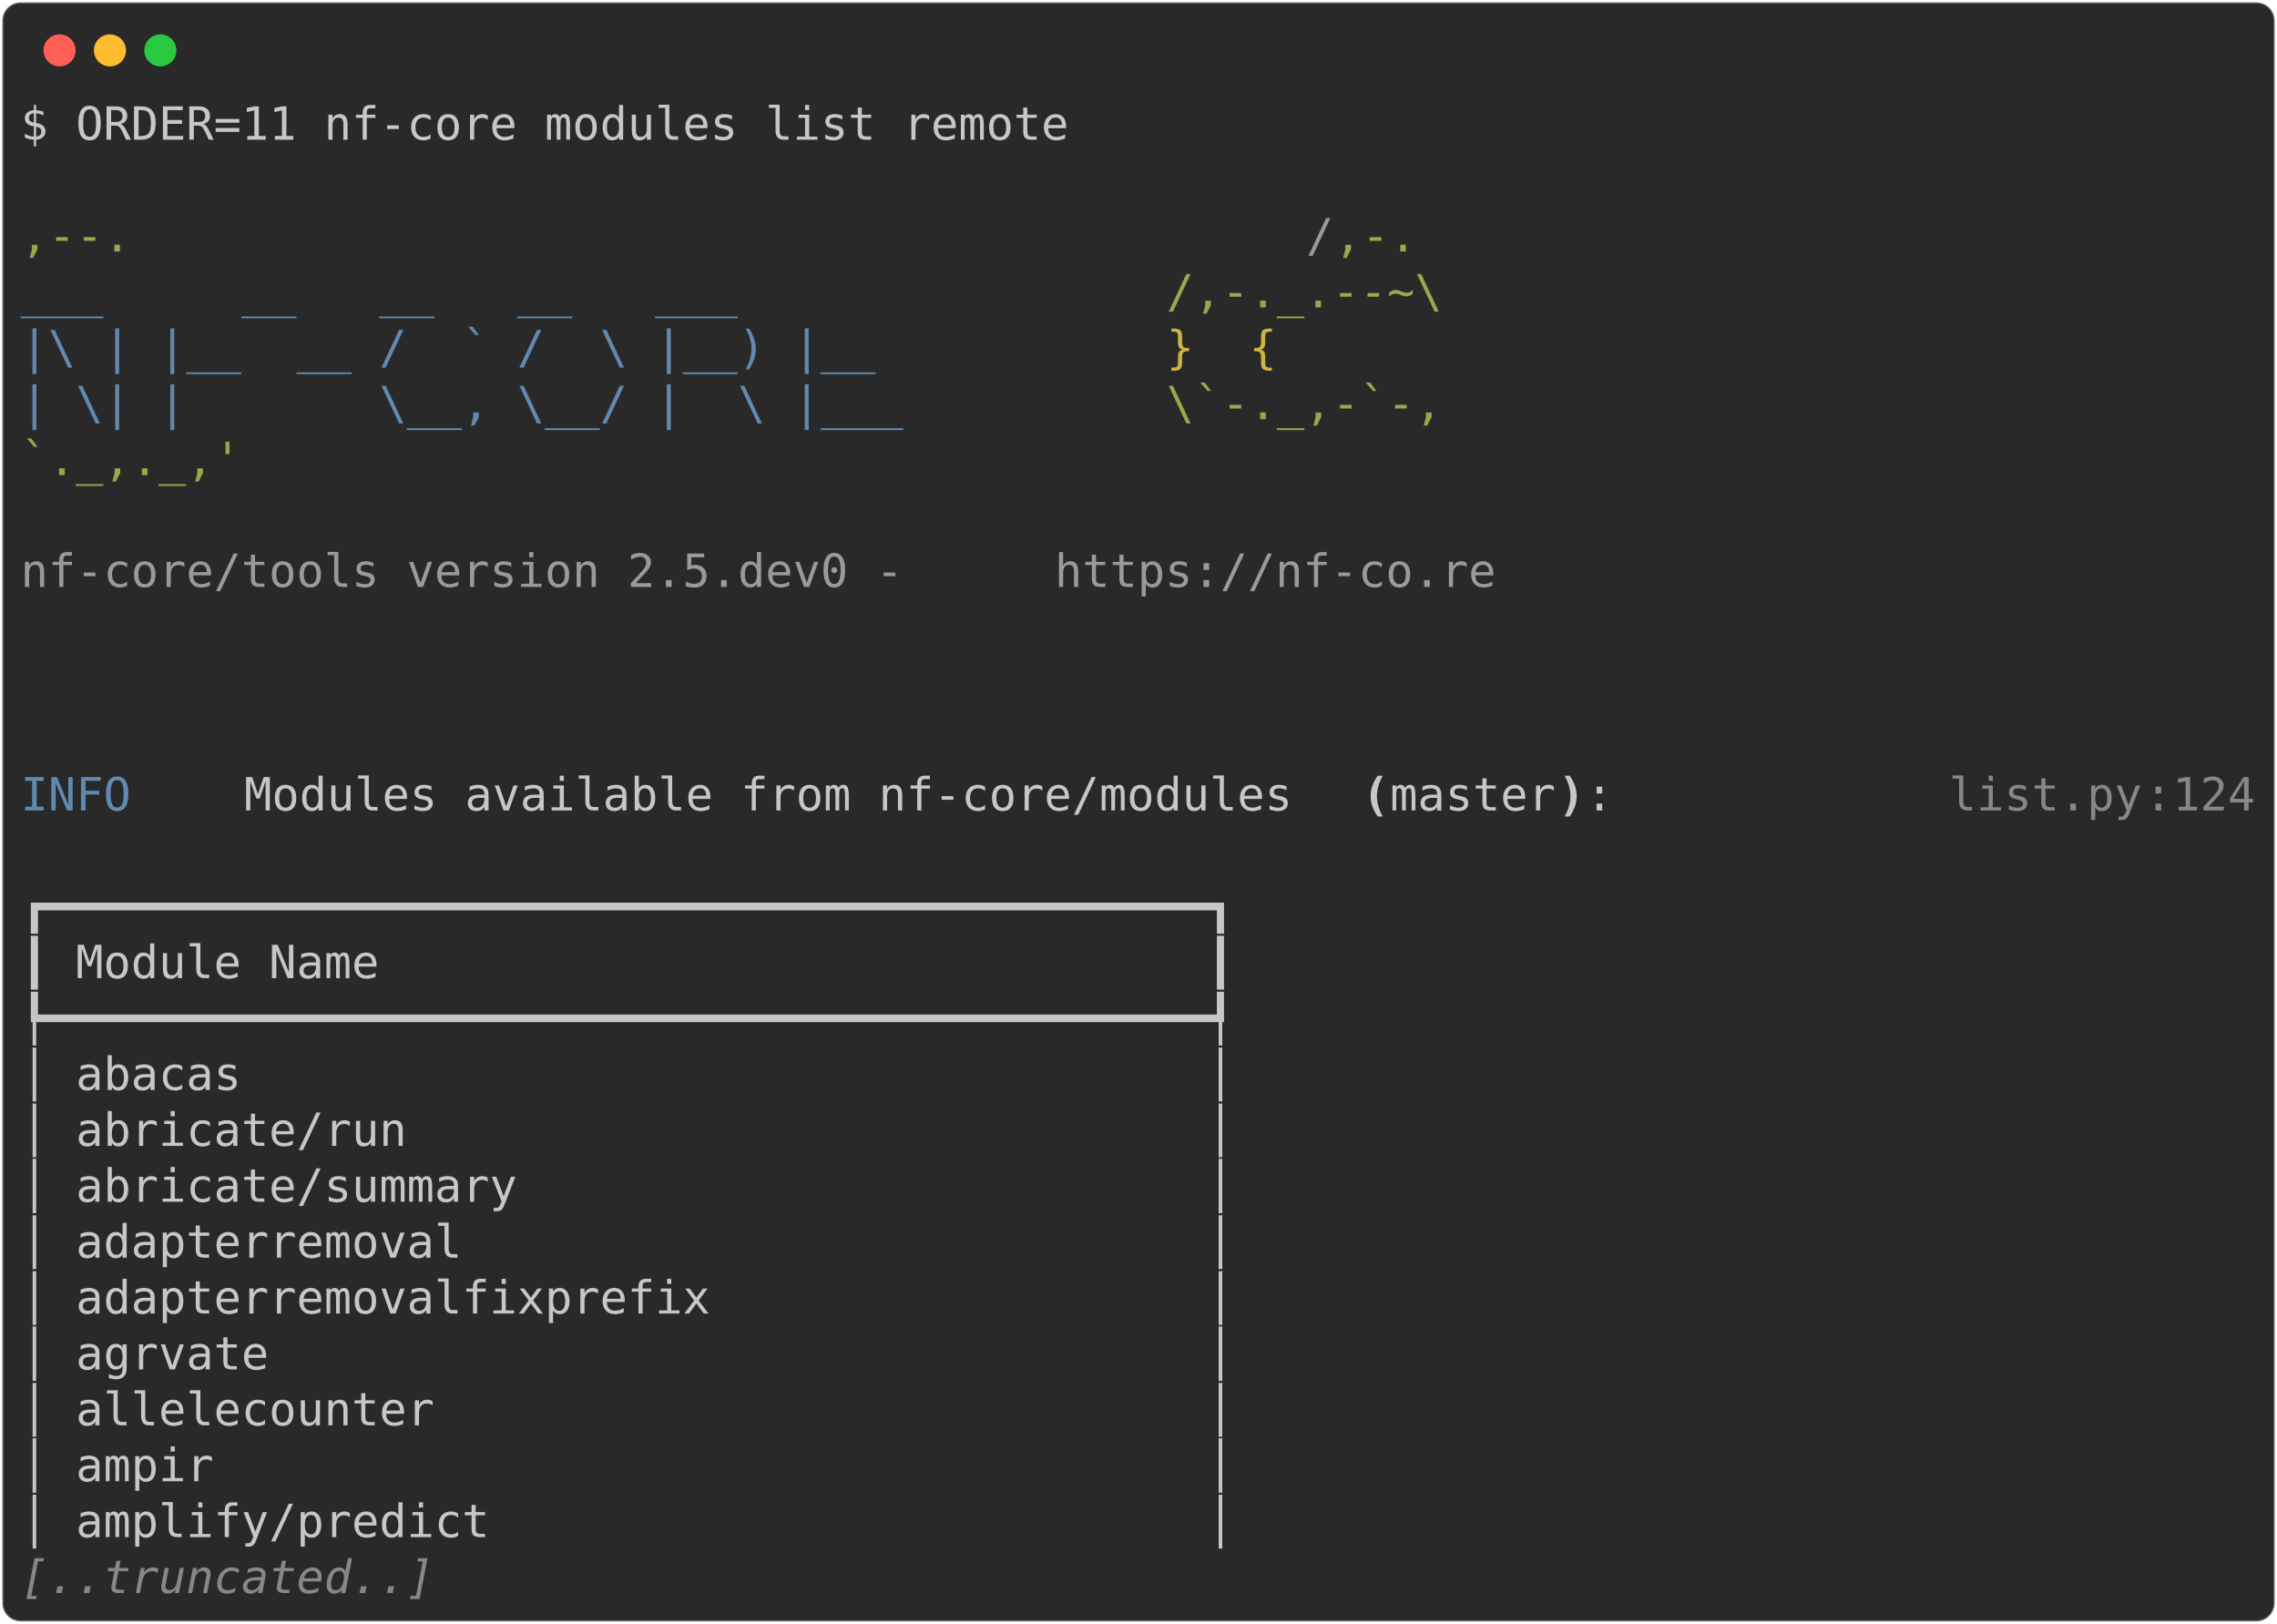
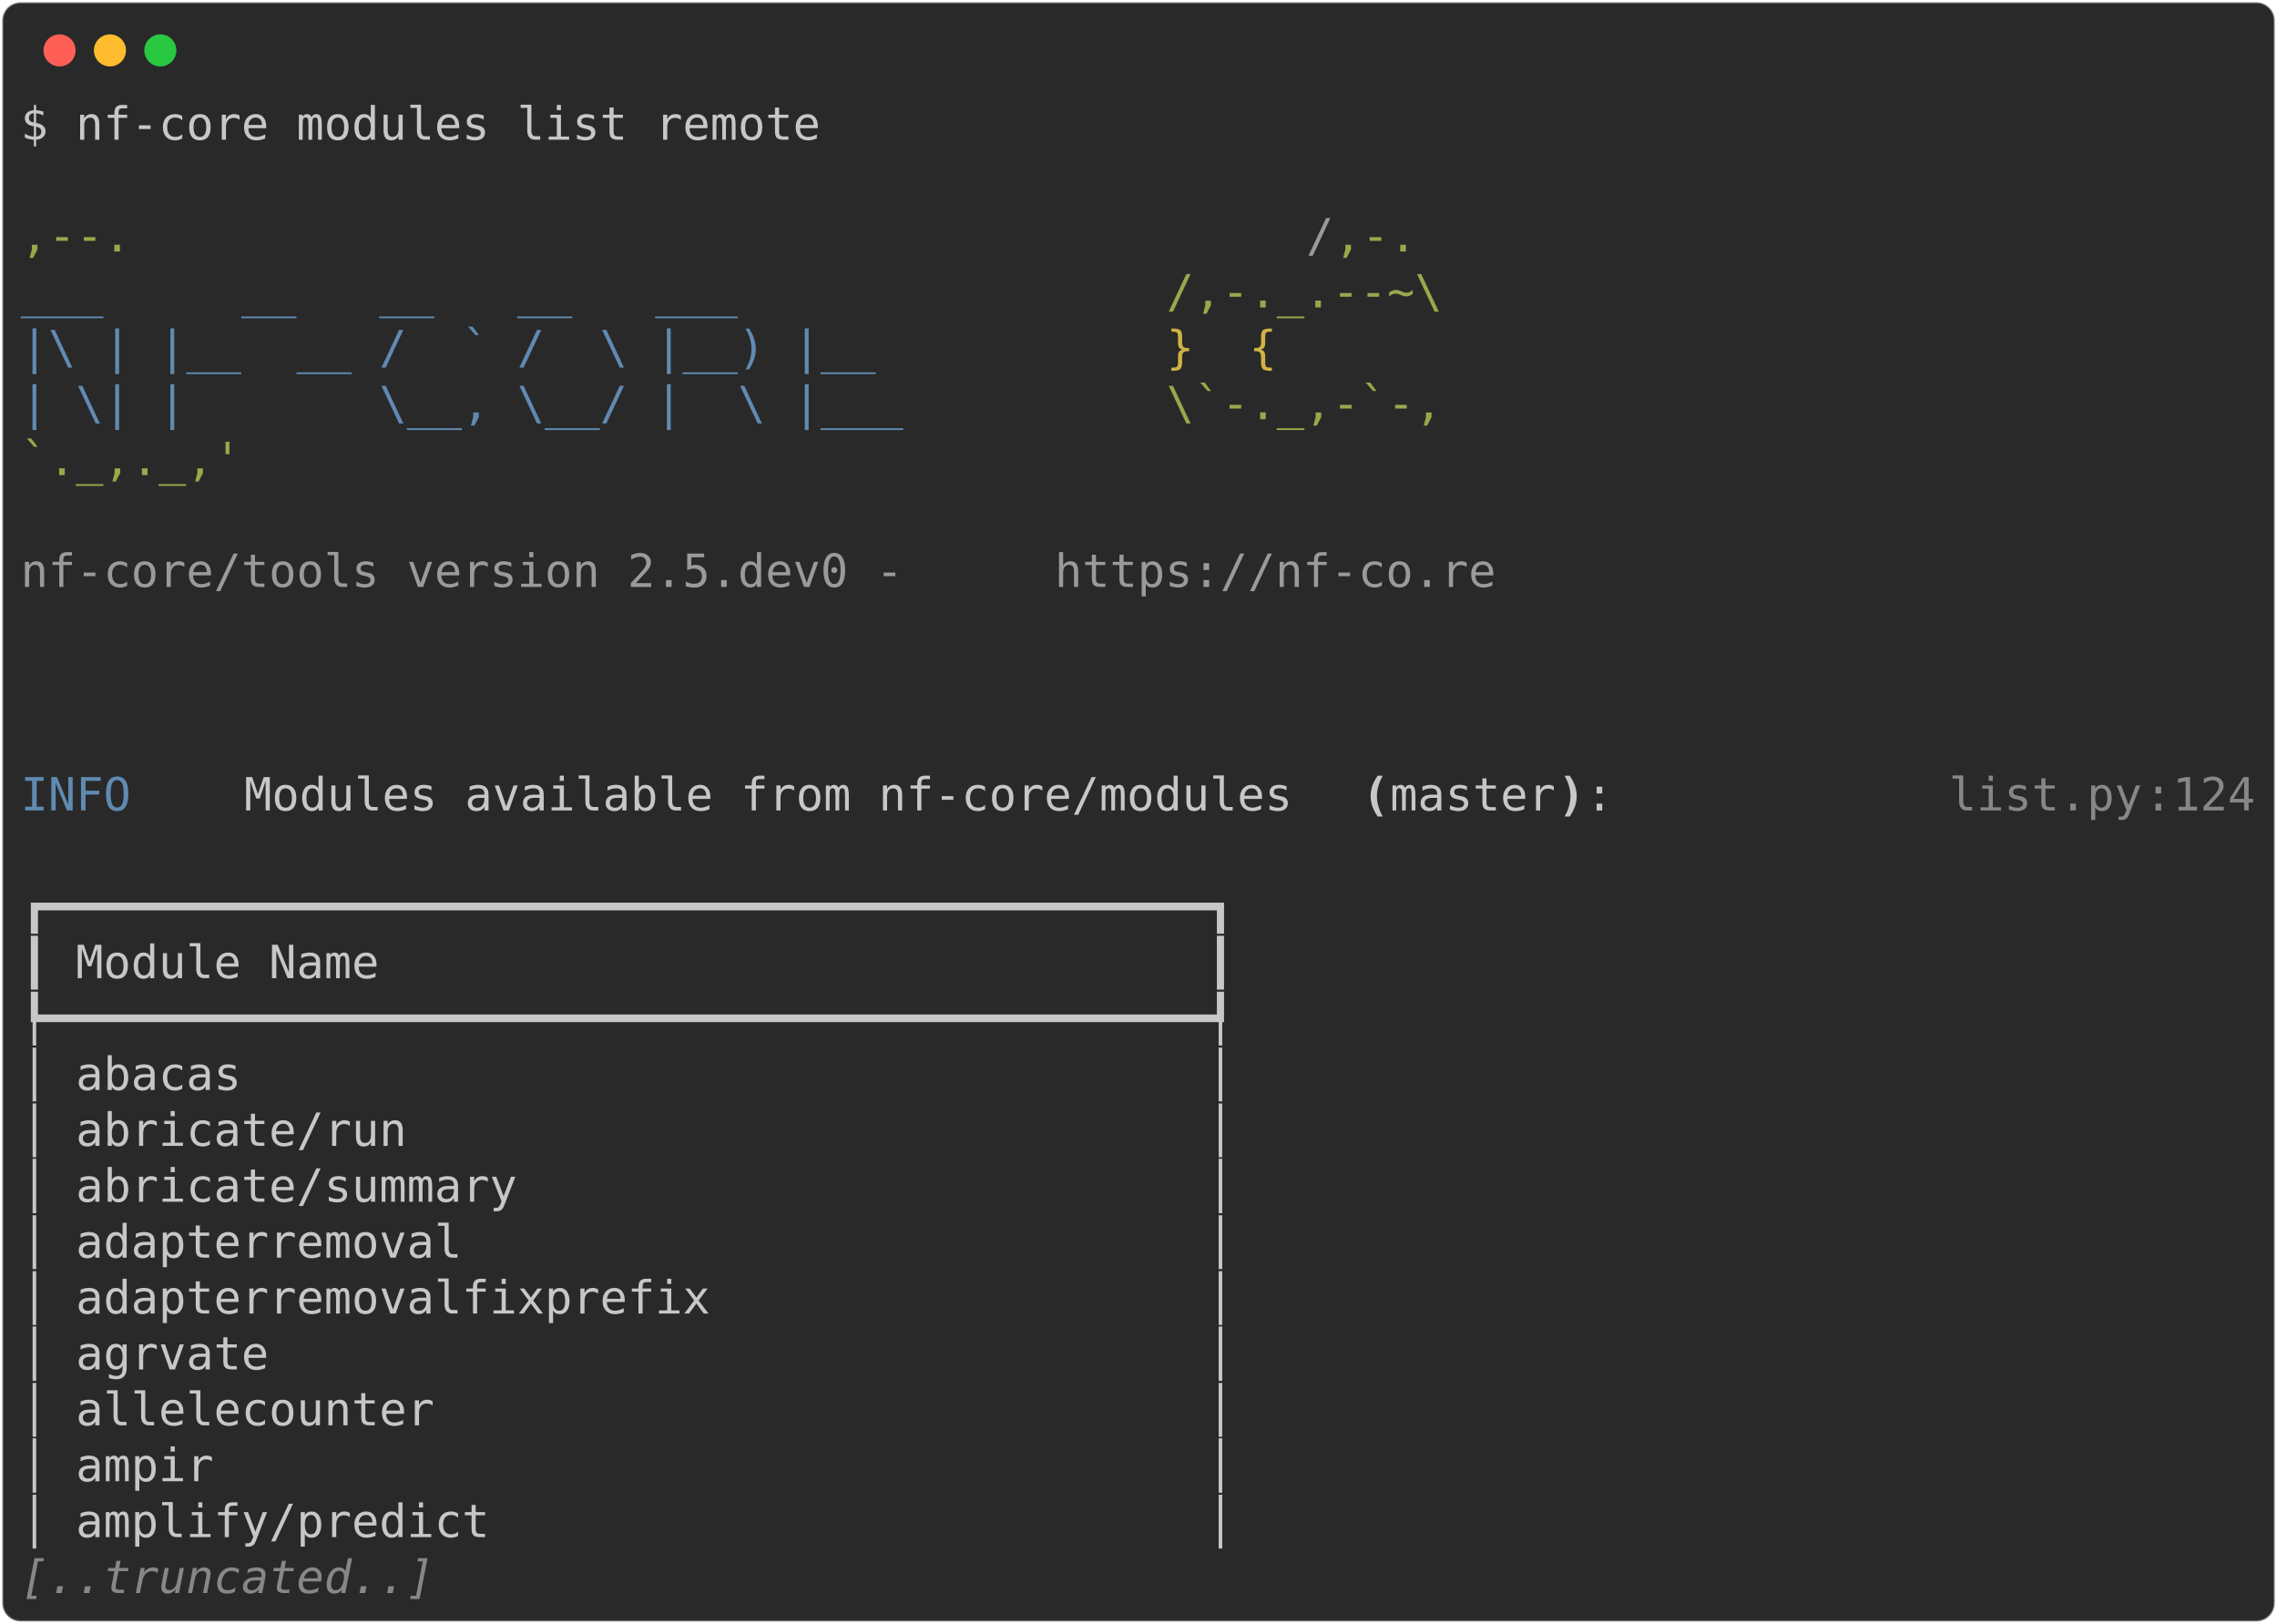
<svg xmlns="http://www.w3.org/2000/svg" class="rich-terminal" viewBox="0 0 994 708.8">
  <style>

    @font-face {
        font-family: "Fira Code";
        src: local("FiraCode-Regular"),
                url("https://cdnjs.cloudflare.com/ajax/libs/firacode/6.2.0/woff2/FiraCode-Regular.woff2") format("woff2"),
                url("https://cdnjs.cloudflare.com/ajax/libs/firacode/6.2.0/woff/FiraCode-Regular.woff") format("woff");
        font-style: normal;
        font-weight: 400;
    }
    @font-face {
        font-family: "Fira Code";
        src: local("FiraCode-Bold"),
                url("https://cdnjs.cloudflare.com/ajax/libs/firacode/6.2.0/woff2/FiraCode-Bold.woff2") format("woff2"),
                url("https://cdnjs.cloudflare.com/ajax/libs/firacode/6.2.0/woff/FiraCode-Bold.woff") format("woff");
        font-style: bold;
        font-weight: 700;
    }

-     .terminal-2412028488-matrix {
+     .terminal-1646960653-matrix {
        font-family: Fira Code, monospace;
        font-size: 20px;
        line-height: 24.4px;
        font-variant-east-asian: full-width;
    }

-     .terminal-2412028488-title {
+     .terminal-1646960653-title {
        font-size: 18px;
        font-weight: bold;
        font-family: arial;
    }

-     .terminal-2412028488-r1 { fill: #c5c8c6 }
- .terminal-2412028488-r2 { fill: #98a84b }
- .terminal-2412028488-r3 { fill: #9a9b99 }
- .terminal-2412028488-r4 { fill: #608ab1 }
- .terminal-2412028488-r5 { fill: #d0b344 }
- .terminal-2412028488-r6 { fill: #c5c8c6;font-weight: bold }
- .terminal-2412028488-r7 { fill: #868887 }
- .terminal-2412028488-r8 { fill: #868887;font-style: italic; }
+     .terminal-1646960653-r1 { fill: #c5c8c6 }
+ .terminal-1646960653-r2 { fill: #98a84b }
+ .terminal-1646960653-r3 { fill: #9a9b99 }
+ .terminal-1646960653-r4 { fill: #608ab1 }
+ .terminal-1646960653-r5 { fill: #d0b344 }
+ .terminal-1646960653-r6 { fill: #c5c8c6;font-weight: bold }
+ .terminal-1646960653-r7 { fill: #868887 }
+ .terminal-1646960653-r8 { fill: #868887;font-style: italic; }
    </style>
  <defs>
-     <clipPath id="terminal-2412028488-clip-terminal">
+     <clipPath id="terminal-1646960653-clip-terminal">
      <rect x="0" y="0" width="975.0" height="657.8" />
    </clipPath>
-     <clipPath id="terminal-2412028488-line-0">
+     <clipPath id="terminal-1646960653-line-0">
      <rect x="0" y="1.5" width="976" height="24.65" />
    </clipPath>
-     <clipPath id="terminal-2412028488-line-1">
+     <clipPath id="terminal-1646960653-line-1">
      <rect x="0" y="25.9" width="976" height="24.65" />
    </clipPath>
-     <clipPath id="terminal-2412028488-line-2">
+     <clipPath id="terminal-1646960653-line-2">
      <rect x="0" y="50.3" width="976" height="24.65" />
    </clipPath>
-     <clipPath id="terminal-2412028488-line-3">
+     <clipPath id="terminal-1646960653-line-3">
      <rect x="0" y="74.7" width="976" height="24.65" />
    </clipPath>
-     <clipPath id="terminal-2412028488-line-4">
+     <clipPath id="terminal-1646960653-line-4">
      <rect x="0" y="99.1" width="976" height="24.65" />
    </clipPath>
-     <clipPath id="terminal-2412028488-line-5">
+     <clipPath id="terminal-1646960653-line-5">
      <rect x="0" y="123.5" width="976" height="24.65" />
    </clipPath>
-     <clipPath id="terminal-2412028488-line-6">
+     <clipPath id="terminal-1646960653-line-6">
      <rect x="0" y="147.9" width="976" height="24.65" />
    </clipPath>
-     <clipPath id="terminal-2412028488-line-7">
+     <clipPath id="terminal-1646960653-line-7">
      <rect x="0" y="172.3" width="976" height="24.65" />
    </clipPath>
-     <clipPath id="terminal-2412028488-line-8">
+     <clipPath id="terminal-1646960653-line-8">
      <rect x="0" y="196.7" width="976" height="24.65" />
    </clipPath>
-     <clipPath id="terminal-2412028488-line-9">
+     <clipPath id="terminal-1646960653-line-9">
      <rect x="0" y="221.1" width="976" height="24.65" />
    </clipPath>
-     <clipPath id="terminal-2412028488-line-10">
+     <clipPath id="terminal-1646960653-line-10">
      <rect x="0" y="245.5" width="976" height="24.65" />
    </clipPath>
-     <clipPath id="terminal-2412028488-line-11">
+     <clipPath id="terminal-1646960653-line-11">
      <rect x="0" y="269.9" width="976" height="24.65" />
    </clipPath>
-     <clipPath id="terminal-2412028488-line-12">
+     <clipPath id="terminal-1646960653-line-12">
      <rect x="0" y="294.3" width="976" height="24.65" />
    </clipPath>
-     <clipPath id="terminal-2412028488-line-13">
+     <clipPath id="terminal-1646960653-line-13">
      <rect x="0" y="318.7" width="976" height="24.65" />
    </clipPath>
-     <clipPath id="terminal-2412028488-line-14">
+     <clipPath id="terminal-1646960653-line-14">
      <rect x="0" y="343.1" width="976" height="24.65" />
    </clipPath>
-     <clipPath id="terminal-2412028488-line-15">
+     <clipPath id="terminal-1646960653-line-15">
      <rect x="0" y="367.5" width="976" height="24.65" />
    </clipPath>
-     <clipPath id="terminal-2412028488-line-16">
+     <clipPath id="terminal-1646960653-line-16">
      <rect x="0" y="391.9" width="976" height="24.65" />
    </clipPath>
-     <clipPath id="terminal-2412028488-line-17">
+     <clipPath id="terminal-1646960653-line-17">
      <rect x="0" y="416.3" width="976" height="24.65" />
    </clipPath>
-     <clipPath id="terminal-2412028488-line-18">
+     <clipPath id="terminal-1646960653-line-18">
      <rect x="0" y="440.7" width="976" height="24.65" />
    </clipPath>
-     <clipPath id="terminal-2412028488-line-19">
+     <clipPath id="terminal-1646960653-line-19">
      <rect x="0" y="465.1" width="976" height="24.65" />
    </clipPath>
-     <clipPath id="terminal-2412028488-line-20">
+     <clipPath id="terminal-1646960653-line-20">
      <rect x="0" y="489.5" width="976" height="24.65" />
    </clipPath>
-     <clipPath id="terminal-2412028488-line-21">
+     <clipPath id="terminal-1646960653-line-21">
      <rect x="0" y="513.9" width="976" height="24.65" />
    </clipPath>
-     <clipPath id="terminal-2412028488-line-22">
+     <clipPath id="terminal-1646960653-line-22">
      <rect x="0" y="538.3" width="976" height="24.65" />
    </clipPath>
-     <clipPath id="terminal-2412028488-line-23">
+     <clipPath id="terminal-1646960653-line-23">
      <rect x="0" y="562.7" width="976" height="24.65" />
    </clipPath>
-     <clipPath id="terminal-2412028488-line-24">
+     <clipPath id="terminal-1646960653-line-24">
      <rect x="0" y="587.1" width="976" height="24.65" />
    </clipPath>
-     <clipPath id="terminal-2412028488-line-25">
+     <clipPath id="terminal-1646960653-line-25">
      <rect x="0" y="611.5" width="976" height="24.65" />
    </clipPath>
  </defs>
  <rect fill="#292929" stroke="rgba(255,255,255,0.35)" stroke-width="1" x="1" y="1" width="992" height="706.8" rx="8" />
  <g transform="translate(26,22)">
    <circle cx="0" cy="0" r="7" fill="#ff5f57" />
    <circle cx="22" cy="0" r="7" fill="#febc2e" />
    <circle cx="44" cy="0" r="7" fill="#28c840" />
  </g>
-   <g transform="translate(9, 41)" clip-path="url(#terminal-2412028488-clip-terminal)">
-     <g class="terminal-2412028488-matrix">
-       <text class="terminal-2412028488-r1" x="0" y="20" textLength="463.6" clip-path="url(#terminal-2412028488-line-0)">$ ORDER=11 nf-core modules list remote</text>
-       <text class="terminal-2412028488-r1" x="976" y="20" textLength="12.2" clip-path="url(#terminal-2412028488-line-0)">
- </text>
-       <text class="terminal-2412028488-r1" x="976" y="44.4" textLength="12.2" clip-path="url(#terminal-2412028488-line-1)">
- </text>
-       <text class="terminal-2412028488-r2" x="0" y="68.8" textLength="561.2" clip-path="url(#terminal-2412028488-line-2)">                                          ,--.</text>
-       <text class="terminal-2412028488-r3" x="561.2" y="68.8" textLength="12.2" clip-path="url(#terminal-2412028488-line-2)">/</text>
-       <text class="terminal-2412028488-r2" x="573.4" y="68.8" textLength="36.6" clip-path="url(#terminal-2412028488-line-2)">,-.</text>
-       <text class="terminal-2412028488-r1" x="976" y="68.8" textLength="12.2" clip-path="url(#terminal-2412028488-line-2)">
- </text>
-       <text class="terminal-2412028488-r4" x="0" y="93.2" textLength="500.2" clip-path="url(#terminal-2412028488-line-3)">          ___     __   __   __   ___     </text>
-       <text class="terminal-2412028488-r2" x="500.2" y="93.2" textLength="122" clip-path="url(#terminal-2412028488-line-3)">/,-._.--~\</text>
-       <text class="terminal-2412028488-r1" x="976" y="93.2" textLength="12.2" clip-path="url(#terminal-2412028488-line-3)">
- </text>
-       <text class="terminal-2412028488-r4" x="0" y="117.6" textLength="500.2" clip-path="url(#terminal-2412028488-line-4)">    |\ | |__  __ /  ` /  \ |__) |__      </text>
-       <text class="terminal-2412028488-r5" x="500.2" y="117.6" textLength="85.4" clip-path="url(#terminal-2412028488-line-4)">   }  {</text>
-       <text class="terminal-2412028488-r1" x="976" y="117.6" textLength="12.2" clip-path="url(#terminal-2412028488-line-4)">
- </text>
-       <text class="terminal-2412028488-r4" x="0" y="142" textLength="500.2" clip-path="url(#terminal-2412028488-line-5)">    | \| |       \__, \__/ |  \ |___     </text>
-       <text class="terminal-2412028488-r2" x="500.2" y="142" textLength="122" clip-path="url(#terminal-2412028488-line-5)">\`-._,-`-,</text>
-       <text class="terminal-2412028488-r1" x="976" y="142" textLength="12.2" clip-path="url(#terminal-2412028488-line-5)">
- </text>
-       <text class="terminal-2412028488-r2" x="0" y="166.4" textLength="610" clip-path="url(#terminal-2412028488-line-6)">                                          `._,._,'</text>
-       <text class="terminal-2412028488-r1" x="976" y="166.4" textLength="12.2" clip-path="url(#terminal-2412028488-line-6)">
- </text>
-       <text class="terminal-2412028488-r1" x="976" y="190.8" textLength="12.2" clip-path="url(#terminal-2412028488-line-7)">
- </text>
-       <text class="terminal-2412028488-r3" x="0" y="215.2" textLength="451.4" clip-path="url(#terminal-2412028488-line-8)">    nf-core/tools version 2.5.dev0 - </text>
-       <text class="terminal-2412028488-r3" x="451.4" y="215.2" textLength="195.2" clip-path="url(#terminal-2412028488-line-8)">https://nf-co.re</text>
-       <text class="terminal-2412028488-r1" x="976" y="215.2" textLength="12.2" clip-path="url(#terminal-2412028488-line-8)">
- </text>
-       <text class="terminal-2412028488-r1" x="976" y="239.6" textLength="12.2" clip-path="url(#terminal-2412028488-line-9)">
- </text>
-       <text class="terminal-2412028488-r1" x="976" y="264" textLength="12.2" clip-path="url(#terminal-2412028488-line-10)">
- </text>
-       <text class="terminal-2412028488-r1" x="976" y="288.4" textLength="12.2" clip-path="url(#terminal-2412028488-line-11)">
- </text>
-       <text class="terminal-2412028488-r4" x="0" y="312.8" textLength="97.6" clip-path="url(#terminal-2412028488-line-12)">INFO    </text>
-       <text class="terminal-2412028488-r1" x="97.6" y="312.8" textLength="488" clip-path="url(#terminal-2412028488-line-12)"> Modules available from nf-core/modules </text>
-       <text class="terminal-2412028488-r6" x="585.6" y="312.8" textLength="12.2" clip-path="url(#terminal-2412028488-line-12)">(</text>
-       <text class="terminal-2412028488-r1" x="597.8" y="312.8" textLength="73.2" clip-path="url(#terminal-2412028488-line-12)">master</text>
-       <text class="terminal-2412028488-r6" x="671" y="312.8" textLength="12.2" clip-path="url(#terminal-2412028488-line-12)">)</text>
-       <text class="terminal-2412028488-r1" x="683.2" y="312.8" textLength="158.6" clip-path="url(#terminal-2412028488-line-12)">:            </text>
-       <text class="terminal-2412028488-r7" x="841.8" y="312.8" textLength="85.4" clip-path="url(#terminal-2412028488-line-12)">list.py</text>
-       <text class="terminal-2412028488-r7" x="927.2" y="312.8" textLength="12.2" clip-path="url(#terminal-2412028488-line-12)">:</text>
-       <text class="terminal-2412028488-r7" x="939.4" y="312.8" textLength="36.6" clip-path="url(#terminal-2412028488-line-12)">124</text>
-       <text class="terminal-2412028488-r1" x="976" y="312.8" textLength="12.2" clip-path="url(#terminal-2412028488-line-12)">
- </text>
-       <text class="terminal-2412028488-r1" x="976" y="337.2" textLength="12.2" clip-path="url(#terminal-2412028488-line-13)">
- </text>
-       <text class="terminal-2412028488-r1" x="0" y="361.6" textLength="536.8" clip-path="url(#terminal-2412028488-line-14)">┏━━━━━━━━━━━━━━━━━━━━━━━━━━━━━━━━━━━━━━━━━━┓</text>
-       <text class="terminal-2412028488-r1" x="976" y="361.6" textLength="12.2" clip-path="url(#terminal-2412028488-line-14)">
- </text>
-       <text class="terminal-2412028488-r1" x="0" y="386" textLength="536.8" clip-path="url(#terminal-2412028488-line-15)">┃ Module Name                              ┃</text>
-       <text class="terminal-2412028488-r1" x="976" y="386" textLength="12.2" clip-path="url(#terminal-2412028488-line-15)">
- </text>
-       <text class="terminal-2412028488-r1" x="0" y="410.4" textLength="536.8" clip-path="url(#terminal-2412028488-line-16)">┡━━━━━━━━━━━━━━━━━━━━━━━━━━━━━━━━━━━━━━━━━━┩</text>
-       <text class="terminal-2412028488-r1" x="976" y="410.4" textLength="12.2" clip-path="url(#terminal-2412028488-line-16)">
- </text>
-       <text class="terminal-2412028488-r1" x="0" y="434.8" textLength="536.8" clip-path="url(#terminal-2412028488-line-17)">│ abacas                                   │</text>
-       <text class="terminal-2412028488-r1" x="976" y="434.8" textLength="12.2" clip-path="url(#terminal-2412028488-line-17)">
- </text>
-       <text class="terminal-2412028488-r1" x="0" y="459.2" textLength="536.8" clip-path="url(#terminal-2412028488-line-18)">│ abricate/run                             │</text>
-       <text class="terminal-2412028488-r1" x="976" y="459.2" textLength="12.2" clip-path="url(#terminal-2412028488-line-18)">
- </text>
-       <text class="terminal-2412028488-r1" x="0" y="483.6" textLength="536.8" clip-path="url(#terminal-2412028488-line-19)">│ abricate/summary                         │</text>
-       <text class="terminal-2412028488-r1" x="976" y="483.6" textLength="12.2" clip-path="url(#terminal-2412028488-line-19)">
- </text>
-       <text class="terminal-2412028488-r1" x="0" y="508" textLength="536.8" clip-path="url(#terminal-2412028488-line-20)">│ adapterremoval                           │</text>
-       <text class="terminal-2412028488-r1" x="976" y="508" textLength="12.2" clip-path="url(#terminal-2412028488-line-20)">
- </text>
-       <text class="terminal-2412028488-r1" x="0" y="532.4" textLength="536.8" clip-path="url(#terminal-2412028488-line-21)">│ adapterremovalfixprefix                  │</text>
-       <text class="terminal-2412028488-r1" x="976" y="532.4" textLength="12.2" clip-path="url(#terminal-2412028488-line-21)">
- </text>
-       <text class="terminal-2412028488-r1" x="0" y="556.8" textLength="536.8" clip-path="url(#terminal-2412028488-line-22)">│ agrvate                                  │</text>
-       <text class="terminal-2412028488-r1" x="976" y="556.8" textLength="12.2" clip-path="url(#terminal-2412028488-line-22)">
- </text>
-       <text class="terminal-2412028488-r1" x="0" y="581.2" textLength="536.8" clip-path="url(#terminal-2412028488-line-23)">│ allelecounter                            │</text>
-       <text class="terminal-2412028488-r1" x="976" y="581.2" textLength="12.2" clip-path="url(#terminal-2412028488-line-23)">
- </text>
-       <text class="terminal-2412028488-r1" x="0" y="605.6" textLength="536.8" clip-path="url(#terminal-2412028488-line-24)">│ ampir                                    │</text>
-       <text class="terminal-2412028488-r1" x="976" y="605.6" textLength="12.2" clip-path="url(#terminal-2412028488-line-24)">
- </text>
-       <text class="terminal-2412028488-r1" x="0" y="630" textLength="536.8" clip-path="url(#terminal-2412028488-line-25)">│ amplify/predict                          │</text>
-       <text class="terminal-2412028488-r1" x="976" y="630" textLength="12.2" clip-path="url(#terminal-2412028488-line-25)">
- </text>
-       <text class="terminal-2412028488-r8" x="0" y="654.4" textLength="183" clip-path="url(#terminal-2412028488-line-26)">[..truncated..]</text>
-       <text class="terminal-2412028488-r1" x="976" y="654.4" textLength="12.2" clip-path="url(#terminal-2412028488-line-26)">
+   <g transform="translate(9, 41)" clip-path="url(#terminal-1646960653-clip-terminal)">
+     <g class="terminal-1646960653-matrix">
+       <text class="terminal-1646960653-r1" x="0" y="20" textLength="353.8" clip-path="url(#terminal-1646960653-line-0)">$ nf-core modules list remote</text>
+       <text class="terminal-1646960653-r1" x="976" y="20" textLength="12.2" clip-path="url(#terminal-1646960653-line-0)">
+ </text>
+       <text class="terminal-1646960653-r1" x="976" y="44.4" textLength="12.2" clip-path="url(#terminal-1646960653-line-1)">
+ </text>
+       <text class="terminal-1646960653-r2" x="0" y="68.8" textLength="561.2" clip-path="url(#terminal-1646960653-line-2)">                                          ,--.</text>
+       <text class="terminal-1646960653-r3" x="561.2" y="68.8" textLength="12.2" clip-path="url(#terminal-1646960653-line-2)">/</text>
+       <text class="terminal-1646960653-r2" x="573.4" y="68.8" textLength="36.6" clip-path="url(#terminal-1646960653-line-2)">,-.</text>
+       <text class="terminal-1646960653-r1" x="976" y="68.8" textLength="12.2" clip-path="url(#terminal-1646960653-line-2)">
+ </text>
+       <text class="terminal-1646960653-r4" x="0" y="93.2" textLength="500.2" clip-path="url(#terminal-1646960653-line-3)">          ___     __   __   __   ___     </text>
+       <text class="terminal-1646960653-r2" x="500.2" y="93.2" textLength="122" clip-path="url(#terminal-1646960653-line-3)">/,-._.--~\</text>
+       <text class="terminal-1646960653-r1" x="976" y="93.2" textLength="12.2" clip-path="url(#terminal-1646960653-line-3)">
+ </text>
+       <text class="terminal-1646960653-r4" x="0" y="117.6" textLength="500.2" clip-path="url(#terminal-1646960653-line-4)">    |\ | |__  __ /  ` /  \ |__) |__      </text>
+       <text class="terminal-1646960653-r5" x="500.2" y="117.6" textLength="85.4" clip-path="url(#terminal-1646960653-line-4)">   }  {</text>
+       <text class="terminal-1646960653-r1" x="976" y="117.6" textLength="12.2" clip-path="url(#terminal-1646960653-line-4)">
+ </text>
+       <text class="terminal-1646960653-r4" x="0" y="142" textLength="500.2" clip-path="url(#terminal-1646960653-line-5)">    | \| |       \__, \__/ |  \ |___     </text>
+       <text class="terminal-1646960653-r2" x="500.2" y="142" textLength="122" clip-path="url(#terminal-1646960653-line-5)">\`-._,-`-,</text>
+       <text class="terminal-1646960653-r1" x="976" y="142" textLength="12.2" clip-path="url(#terminal-1646960653-line-5)">
+ </text>
+       <text class="terminal-1646960653-r2" x="0" y="166.4" textLength="610" clip-path="url(#terminal-1646960653-line-6)">                                          `._,._,'</text>
+       <text class="terminal-1646960653-r1" x="976" y="166.4" textLength="12.2" clip-path="url(#terminal-1646960653-line-6)">
+ </text>
+       <text class="terminal-1646960653-r1" x="976" y="190.8" textLength="12.2" clip-path="url(#terminal-1646960653-line-7)">
+ </text>
+       <text class="terminal-1646960653-r3" x="0" y="215.2" textLength="451.4" clip-path="url(#terminal-1646960653-line-8)">    nf-core/tools version 2.5.dev0 - </text>
+       <text class="terminal-1646960653-r3" x="451.4" y="215.2" textLength="195.2" clip-path="url(#terminal-1646960653-line-8)">https://nf-co.re</text>
+       <text class="terminal-1646960653-r1" x="976" y="215.2" textLength="12.2" clip-path="url(#terminal-1646960653-line-8)">
+ </text>
+       <text class="terminal-1646960653-r1" x="976" y="239.6" textLength="12.2" clip-path="url(#terminal-1646960653-line-9)">
+ </text>
+       <text class="terminal-1646960653-r1" x="976" y="264" textLength="12.2" clip-path="url(#terminal-1646960653-line-10)">
+ </text>
+       <text class="terminal-1646960653-r1" x="976" y="288.4" textLength="12.2" clip-path="url(#terminal-1646960653-line-11)">
+ </text>
+       <text class="terminal-1646960653-r4" x="0" y="312.8" textLength="97.6" clip-path="url(#terminal-1646960653-line-12)">INFO    </text>
+       <text class="terminal-1646960653-r1" x="97.6" y="312.8" textLength="488" clip-path="url(#terminal-1646960653-line-12)"> Modules available from nf-core/modules </text>
+       <text class="terminal-1646960653-r6" x="585.6" y="312.8" textLength="12.2" clip-path="url(#terminal-1646960653-line-12)">(</text>
+       <text class="terminal-1646960653-r1" x="597.8" y="312.8" textLength="73.2" clip-path="url(#terminal-1646960653-line-12)">master</text>
+       <text class="terminal-1646960653-r6" x="671" y="312.8" textLength="12.2" clip-path="url(#terminal-1646960653-line-12)">)</text>
+       <text class="terminal-1646960653-r1" x="683.2" y="312.8" textLength="158.6" clip-path="url(#terminal-1646960653-line-12)">:            </text>
+       <text class="terminal-1646960653-r7" x="841.8" y="312.8" textLength="85.4" clip-path="url(#terminal-1646960653-line-12)">list.py</text>
+       <text class="terminal-1646960653-r7" x="927.2" y="312.8" textLength="12.2" clip-path="url(#terminal-1646960653-line-12)">:</text>
+       <text class="terminal-1646960653-r7" x="939.4" y="312.8" textLength="36.6" clip-path="url(#terminal-1646960653-line-12)">124</text>
+       <text class="terminal-1646960653-r1" x="976" y="312.8" textLength="12.2" clip-path="url(#terminal-1646960653-line-12)">
+ </text>
+       <text class="terminal-1646960653-r1" x="976" y="337.2" textLength="12.2" clip-path="url(#terminal-1646960653-line-13)">
+ </text>
+       <text class="terminal-1646960653-r1" x="0" y="361.6" textLength="536.8" clip-path="url(#terminal-1646960653-line-14)">┏━━━━━━━━━━━━━━━━━━━━━━━━━━━━━━━━━━━━━━━━━━┓</text>
+       <text class="terminal-1646960653-r1" x="976" y="361.6" textLength="12.2" clip-path="url(#terminal-1646960653-line-14)">
+ </text>
+       <text class="terminal-1646960653-r1" x="0" y="386" textLength="536.8" clip-path="url(#terminal-1646960653-line-15)">┃ Module Name                              ┃</text>
+       <text class="terminal-1646960653-r1" x="976" y="386" textLength="12.2" clip-path="url(#terminal-1646960653-line-15)">
+ </text>
+       <text class="terminal-1646960653-r1" x="0" y="410.4" textLength="536.8" clip-path="url(#terminal-1646960653-line-16)">┡━━━━━━━━━━━━━━━━━━━━━━━━━━━━━━━━━━━━━━━━━━┩</text>
+       <text class="terminal-1646960653-r1" x="976" y="410.4" textLength="12.2" clip-path="url(#terminal-1646960653-line-16)">
+ </text>
+       <text class="terminal-1646960653-r1" x="0" y="434.8" textLength="536.8" clip-path="url(#terminal-1646960653-line-17)">│ abacas                                   │</text>
+       <text class="terminal-1646960653-r1" x="976" y="434.8" textLength="12.2" clip-path="url(#terminal-1646960653-line-17)">
+ </text>
+       <text class="terminal-1646960653-r1" x="0" y="459.2" textLength="536.8" clip-path="url(#terminal-1646960653-line-18)">│ abricate/run                             │</text>
+       <text class="terminal-1646960653-r1" x="976" y="459.2" textLength="12.2" clip-path="url(#terminal-1646960653-line-18)">
+ </text>
+       <text class="terminal-1646960653-r1" x="0" y="483.6" textLength="536.8" clip-path="url(#terminal-1646960653-line-19)">│ abricate/summary                         │</text>
+       <text class="terminal-1646960653-r1" x="976" y="483.6" textLength="12.2" clip-path="url(#terminal-1646960653-line-19)">
+ </text>
+       <text class="terminal-1646960653-r1" x="0" y="508" textLength="536.8" clip-path="url(#terminal-1646960653-line-20)">│ adapterremoval                           │</text>
+       <text class="terminal-1646960653-r1" x="976" y="508" textLength="12.2" clip-path="url(#terminal-1646960653-line-20)">
+ </text>
+       <text class="terminal-1646960653-r1" x="0" y="532.4" textLength="536.8" clip-path="url(#terminal-1646960653-line-21)">│ adapterremovalfixprefix                  │</text>
+       <text class="terminal-1646960653-r1" x="976" y="532.4" textLength="12.2" clip-path="url(#terminal-1646960653-line-21)">
+ </text>
+       <text class="terminal-1646960653-r1" x="0" y="556.8" textLength="536.8" clip-path="url(#terminal-1646960653-line-22)">│ agrvate                                  │</text>
+       <text class="terminal-1646960653-r1" x="976" y="556.8" textLength="12.2" clip-path="url(#terminal-1646960653-line-22)">
+ </text>
+       <text class="terminal-1646960653-r1" x="0" y="581.2" textLength="536.8" clip-path="url(#terminal-1646960653-line-23)">│ allelecounter                            │</text>
+       <text class="terminal-1646960653-r1" x="976" y="581.2" textLength="12.2" clip-path="url(#terminal-1646960653-line-23)">
+ </text>
+       <text class="terminal-1646960653-r1" x="0" y="605.6" textLength="536.8" clip-path="url(#terminal-1646960653-line-24)">│ ampir                                    │</text>
+       <text class="terminal-1646960653-r1" x="976" y="605.6" textLength="12.2" clip-path="url(#terminal-1646960653-line-24)">
+ </text>
+       <text class="terminal-1646960653-r1" x="0" y="630" textLength="536.8" clip-path="url(#terminal-1646960653-line-25)">│ amplify/predict                          │</text>
+       <text class="terminal-1646960653-r1" x="976" y="630" textLength="12.2" clip-path="url(#terminal-1646960653-line-25)">
+ </text>
+       <text class="terminal-1646960653-r8" x="0" y="654.4" textLength="183" clip-path="url(#terminal-1646960653-line-26)">[..truncated..]</text>
+       <text class="terminal-1646960653-r1" x="976" y="654.4" textLength="12.2" clip-path="url(#terminal-1646960653-line-26)">
</text>
    </g>
  </g>
</svg>
